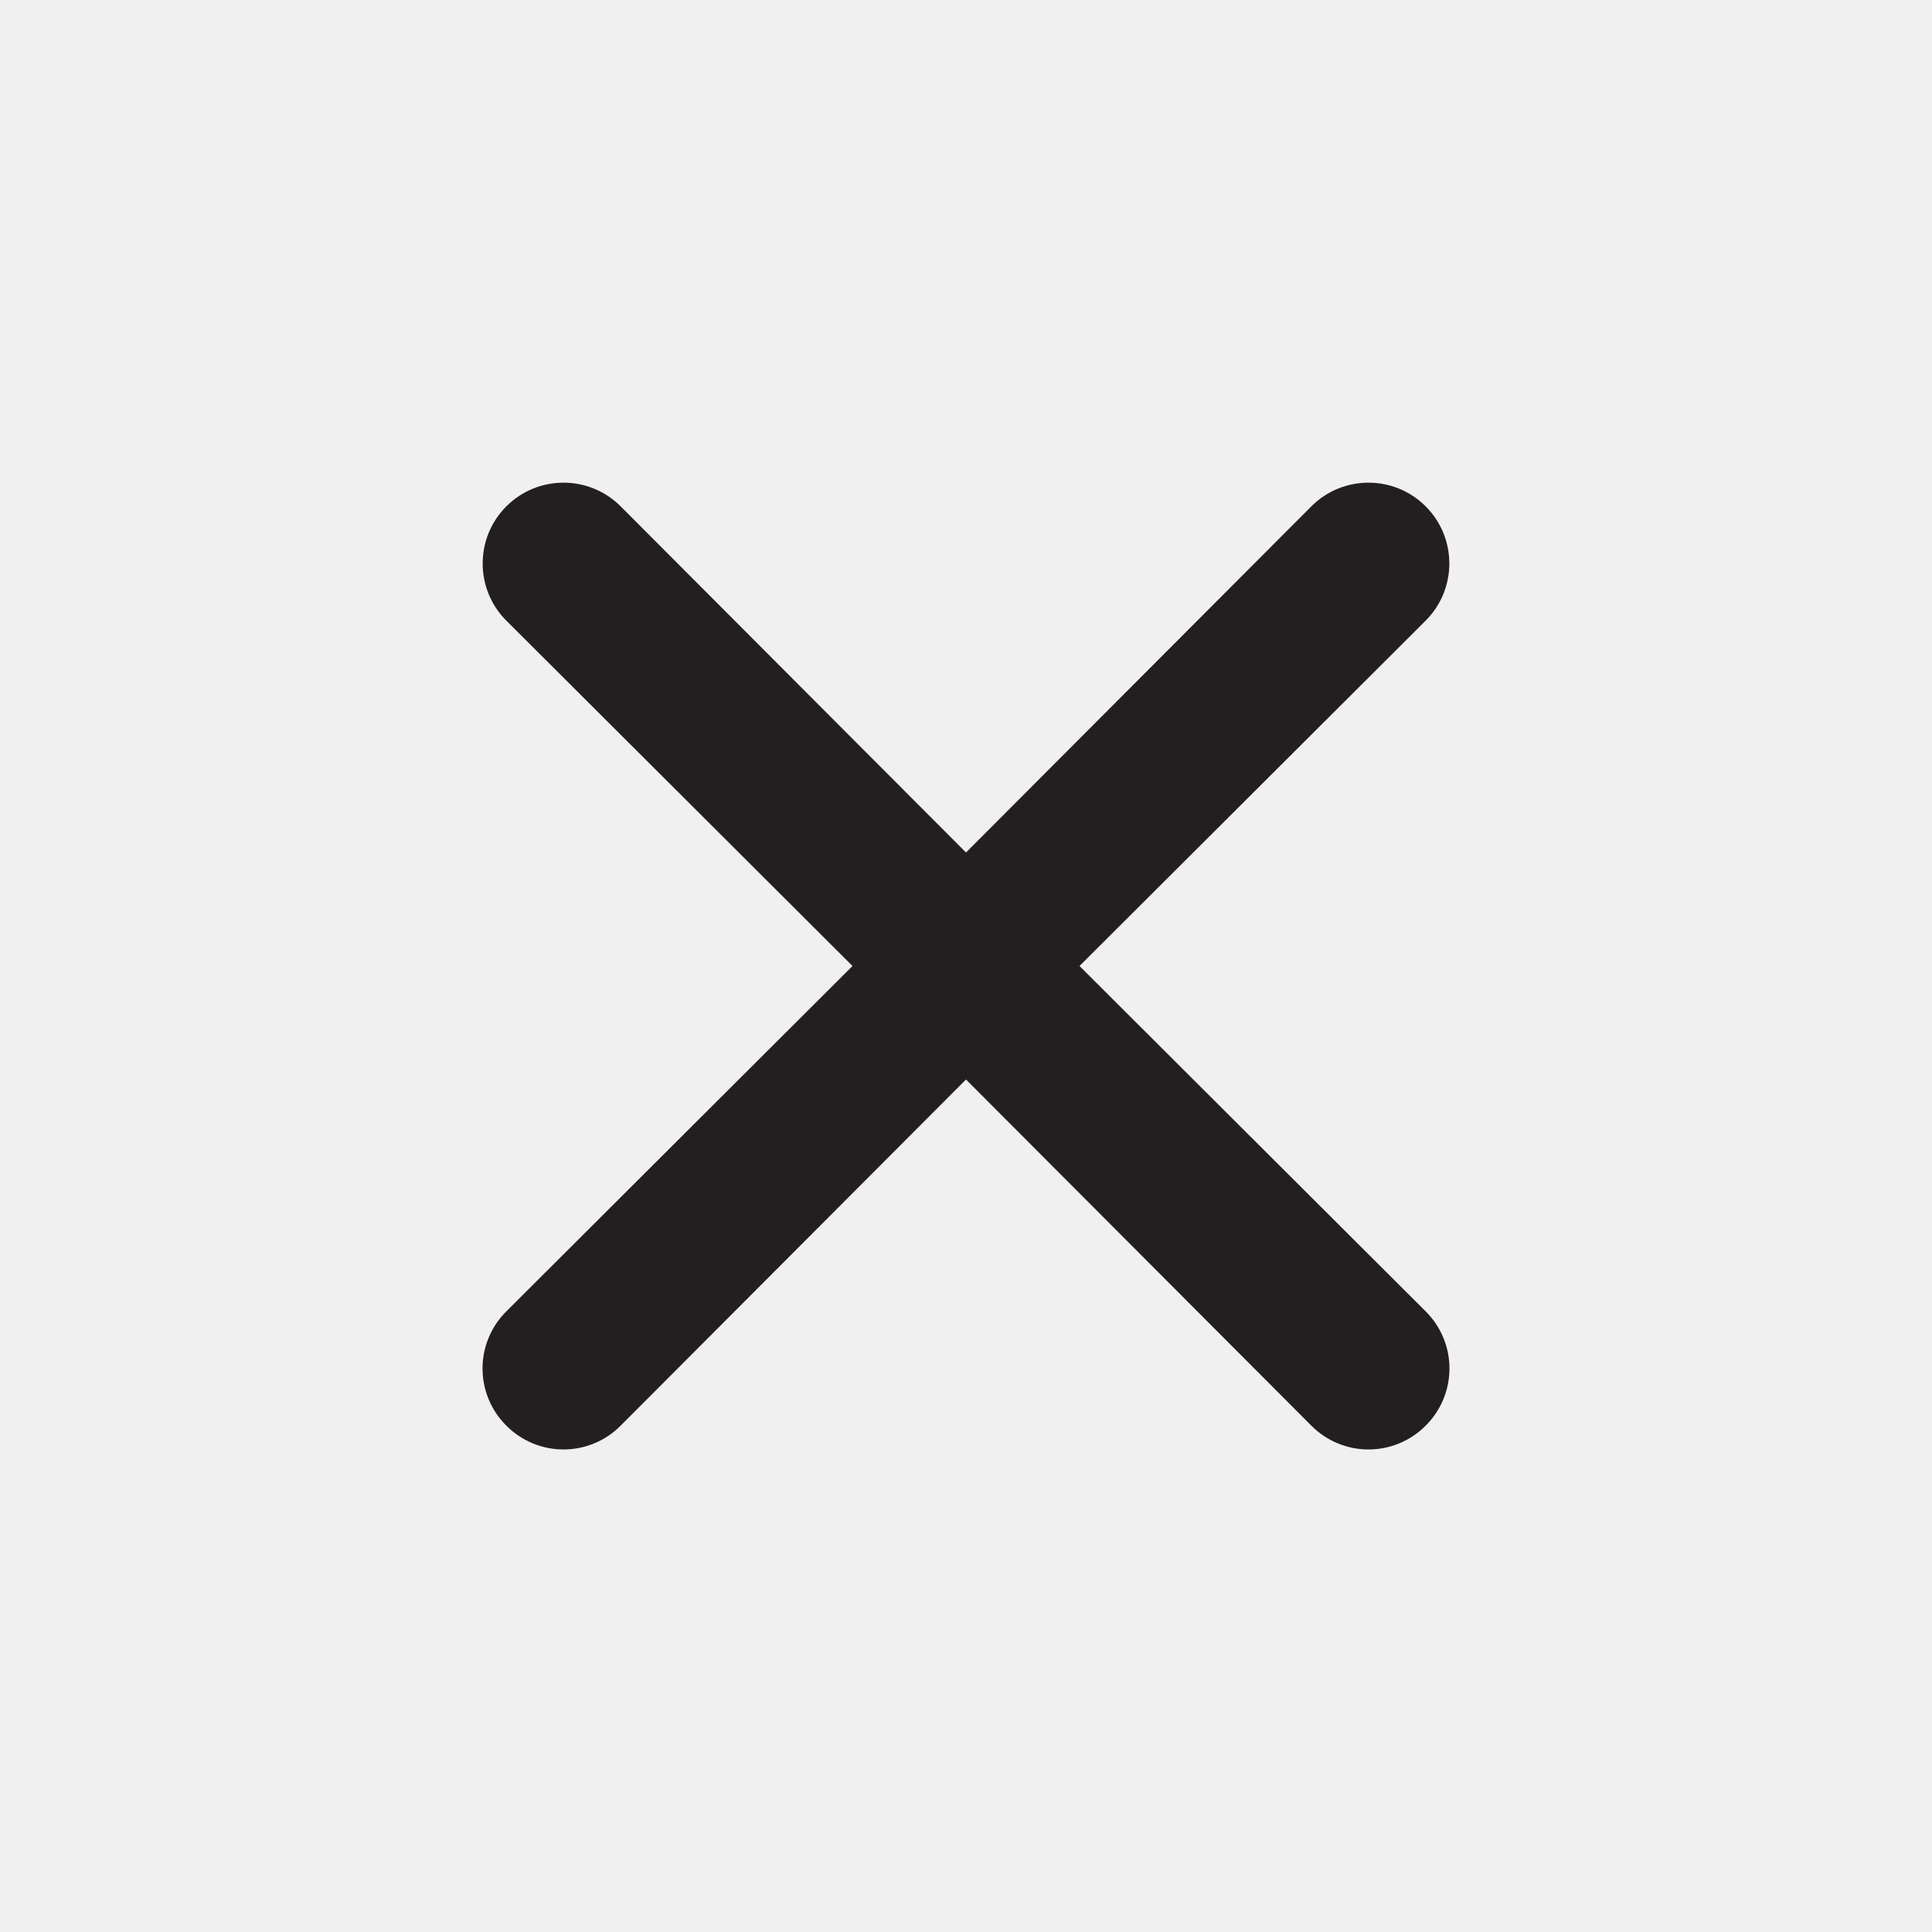
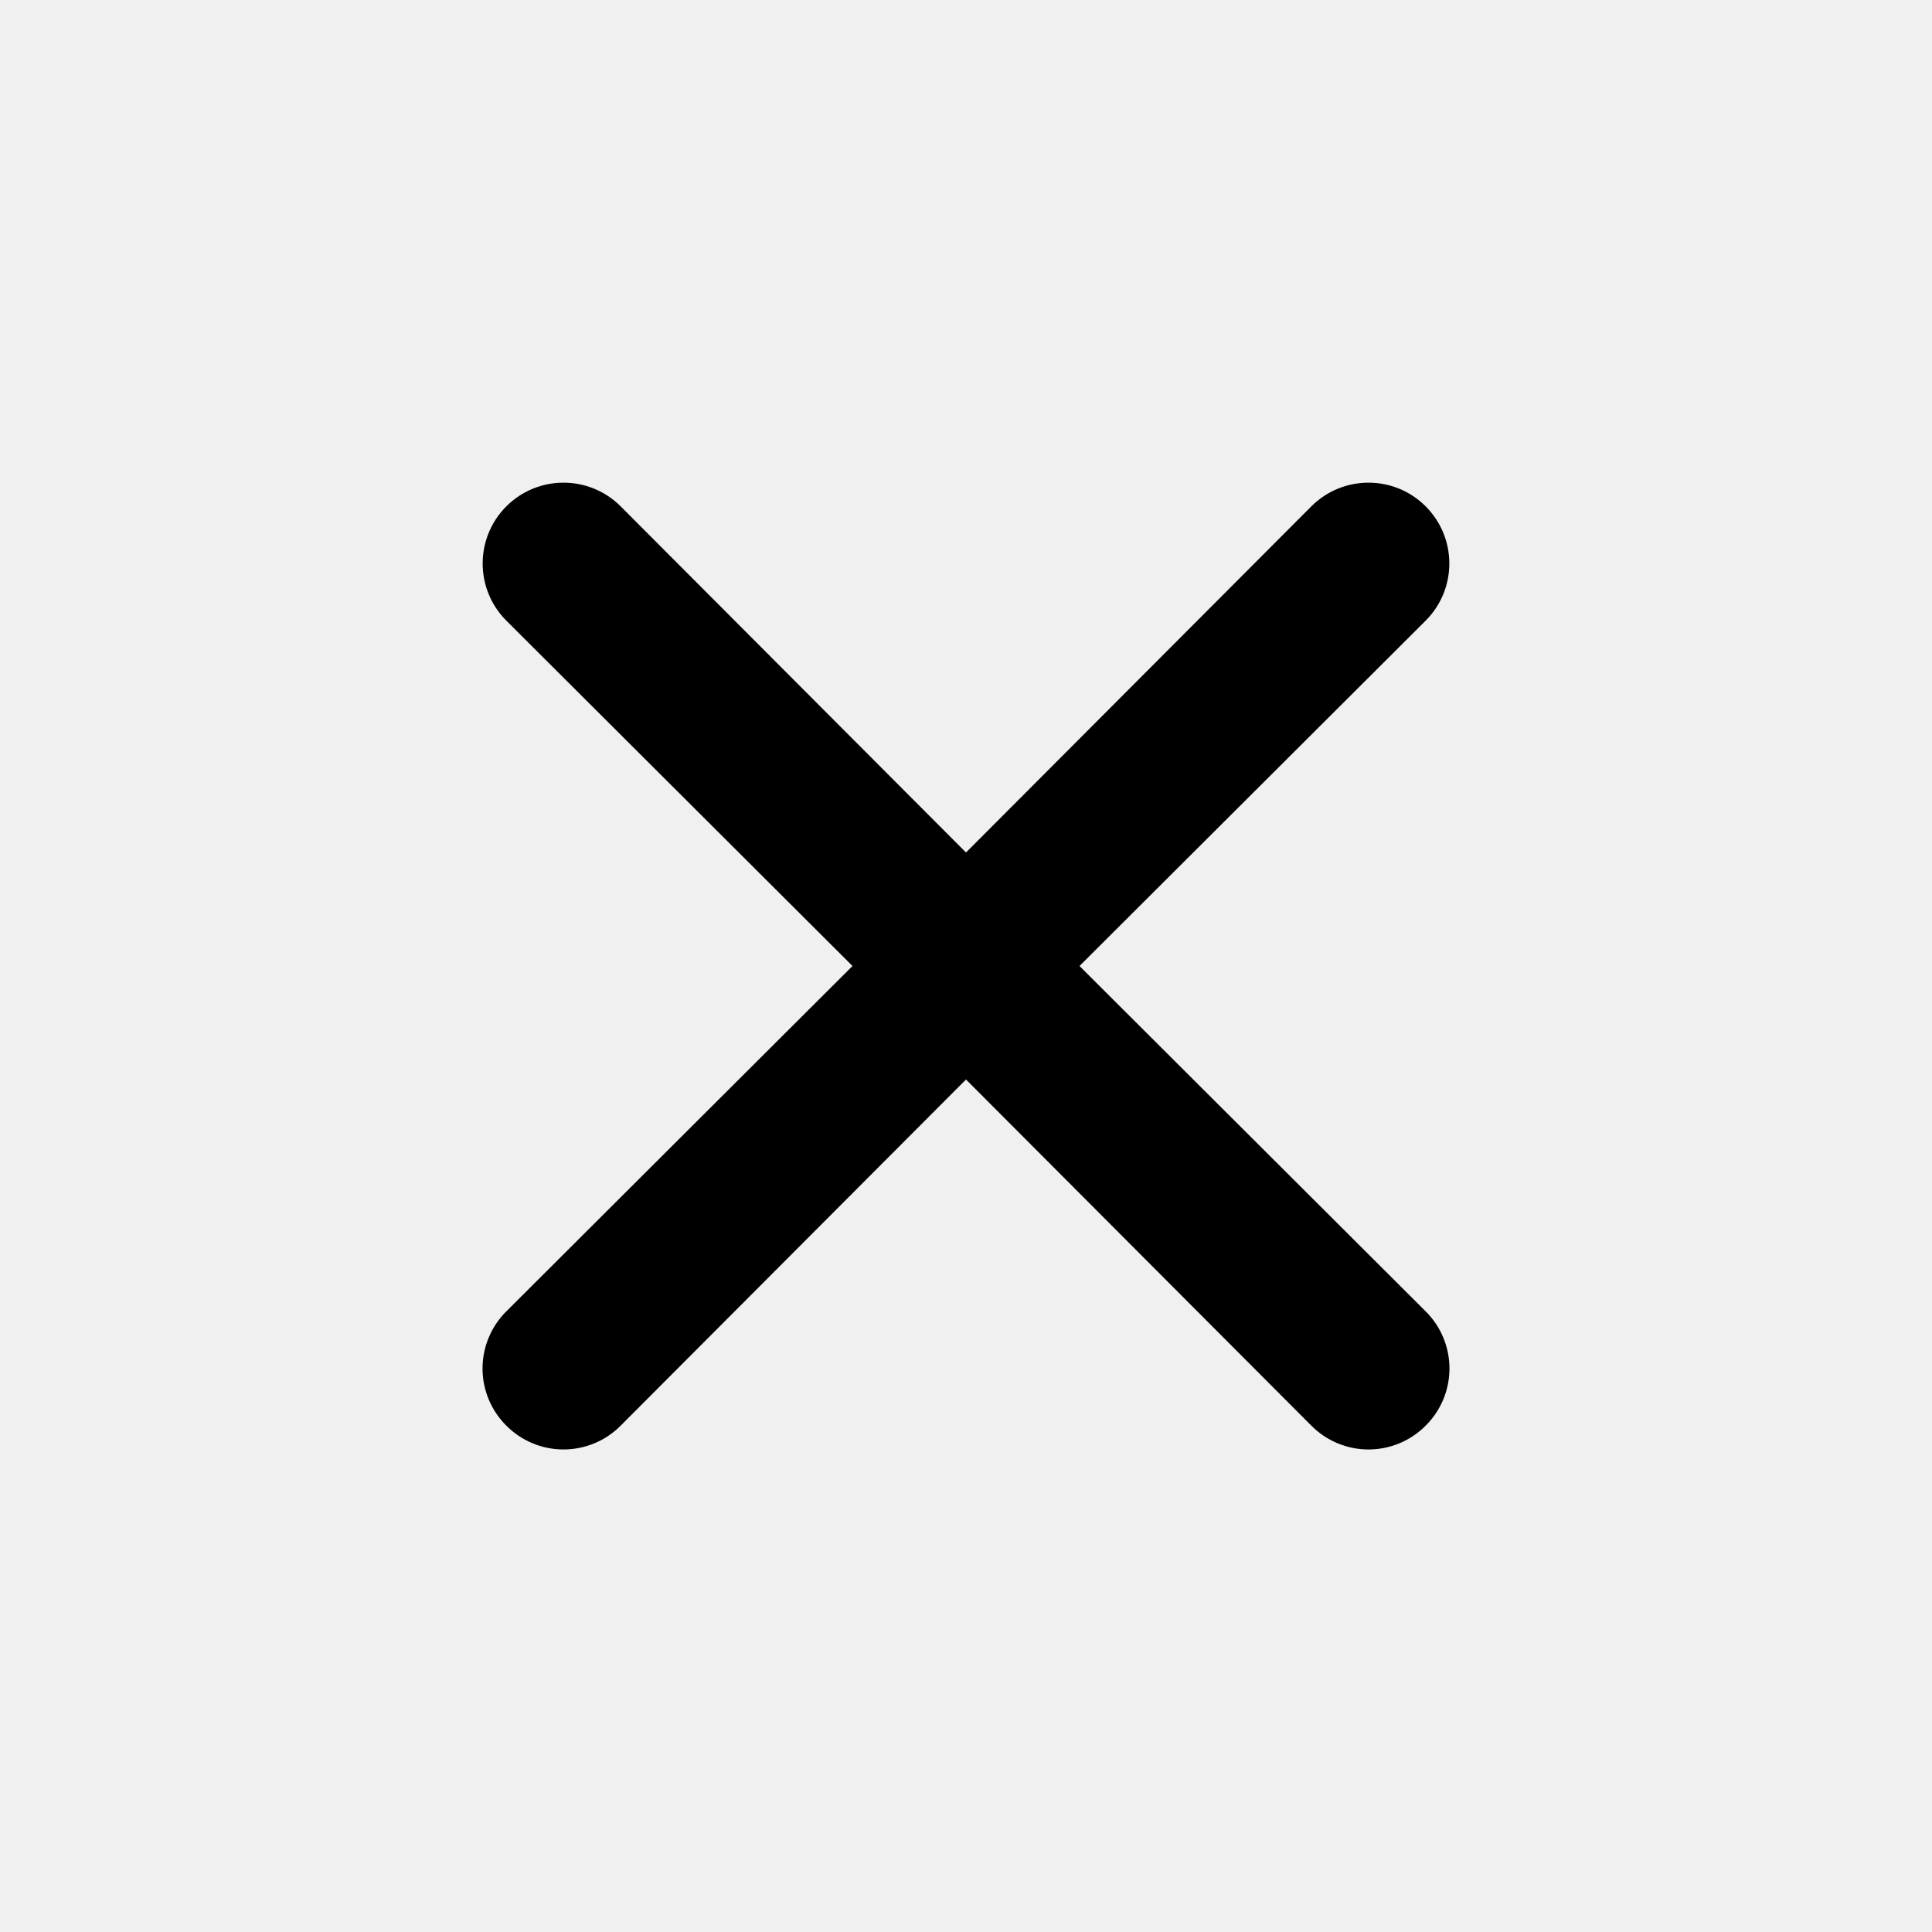
<svg xmlns="http://www.w3.org/2000/svg" viewBox="0 0 24 24">
-   <defs>
-     <style>.cls-1{fill:#fff;opacity:0;}.cls-2{fill:#231f20;}</style>
-   </defs>
-   <g id="Layer_2" data-name="Layer 2">
-     <g id="close">
-       <g id="close-2" data-name="close">
-         <rect class="cls-1" width="24" height="24" transform="translate(24 24) rotate(180)" />
-         <path class="cls-2" d="M13.41,12l4.3-4.29a1,1,0,1,0-1.42-1.42L12,10.59,7.71,6.29A1,1,0,0,0,6.29,7.71L10.59,12l-4.3,4.29a1,1,0,0,0,0,1.42,1,1,0,0,0,1.42,0L12,13.41l4.29,4.3a1,1,0,0,0,1.42,0,1,1,0,0,0,0-1.42Z" />
-       </g>
+   <g data-name="Layer 2">
+     <g data-name="close">
+       <rect width="24" height="24" transform="rotate(180 12 12)" opacity="0" />
+       <path d="M13.41 12l4.3-4.29a1 1 0 1 0-1.42-1.42L12 10.59l-4.29-4.3a1 1 0 0 0-1.42 1.42l4.3 4.29-4.3 4.29a1 1 0 0 0 0 1.42 1 1 0 0 0 1.42 0l4.29-4.3 4.29 4.3a1 1 0 0 0 1.42 0 1 1 0 0 0 0-1.42z" />
    </g>
  </g>
</svg>
